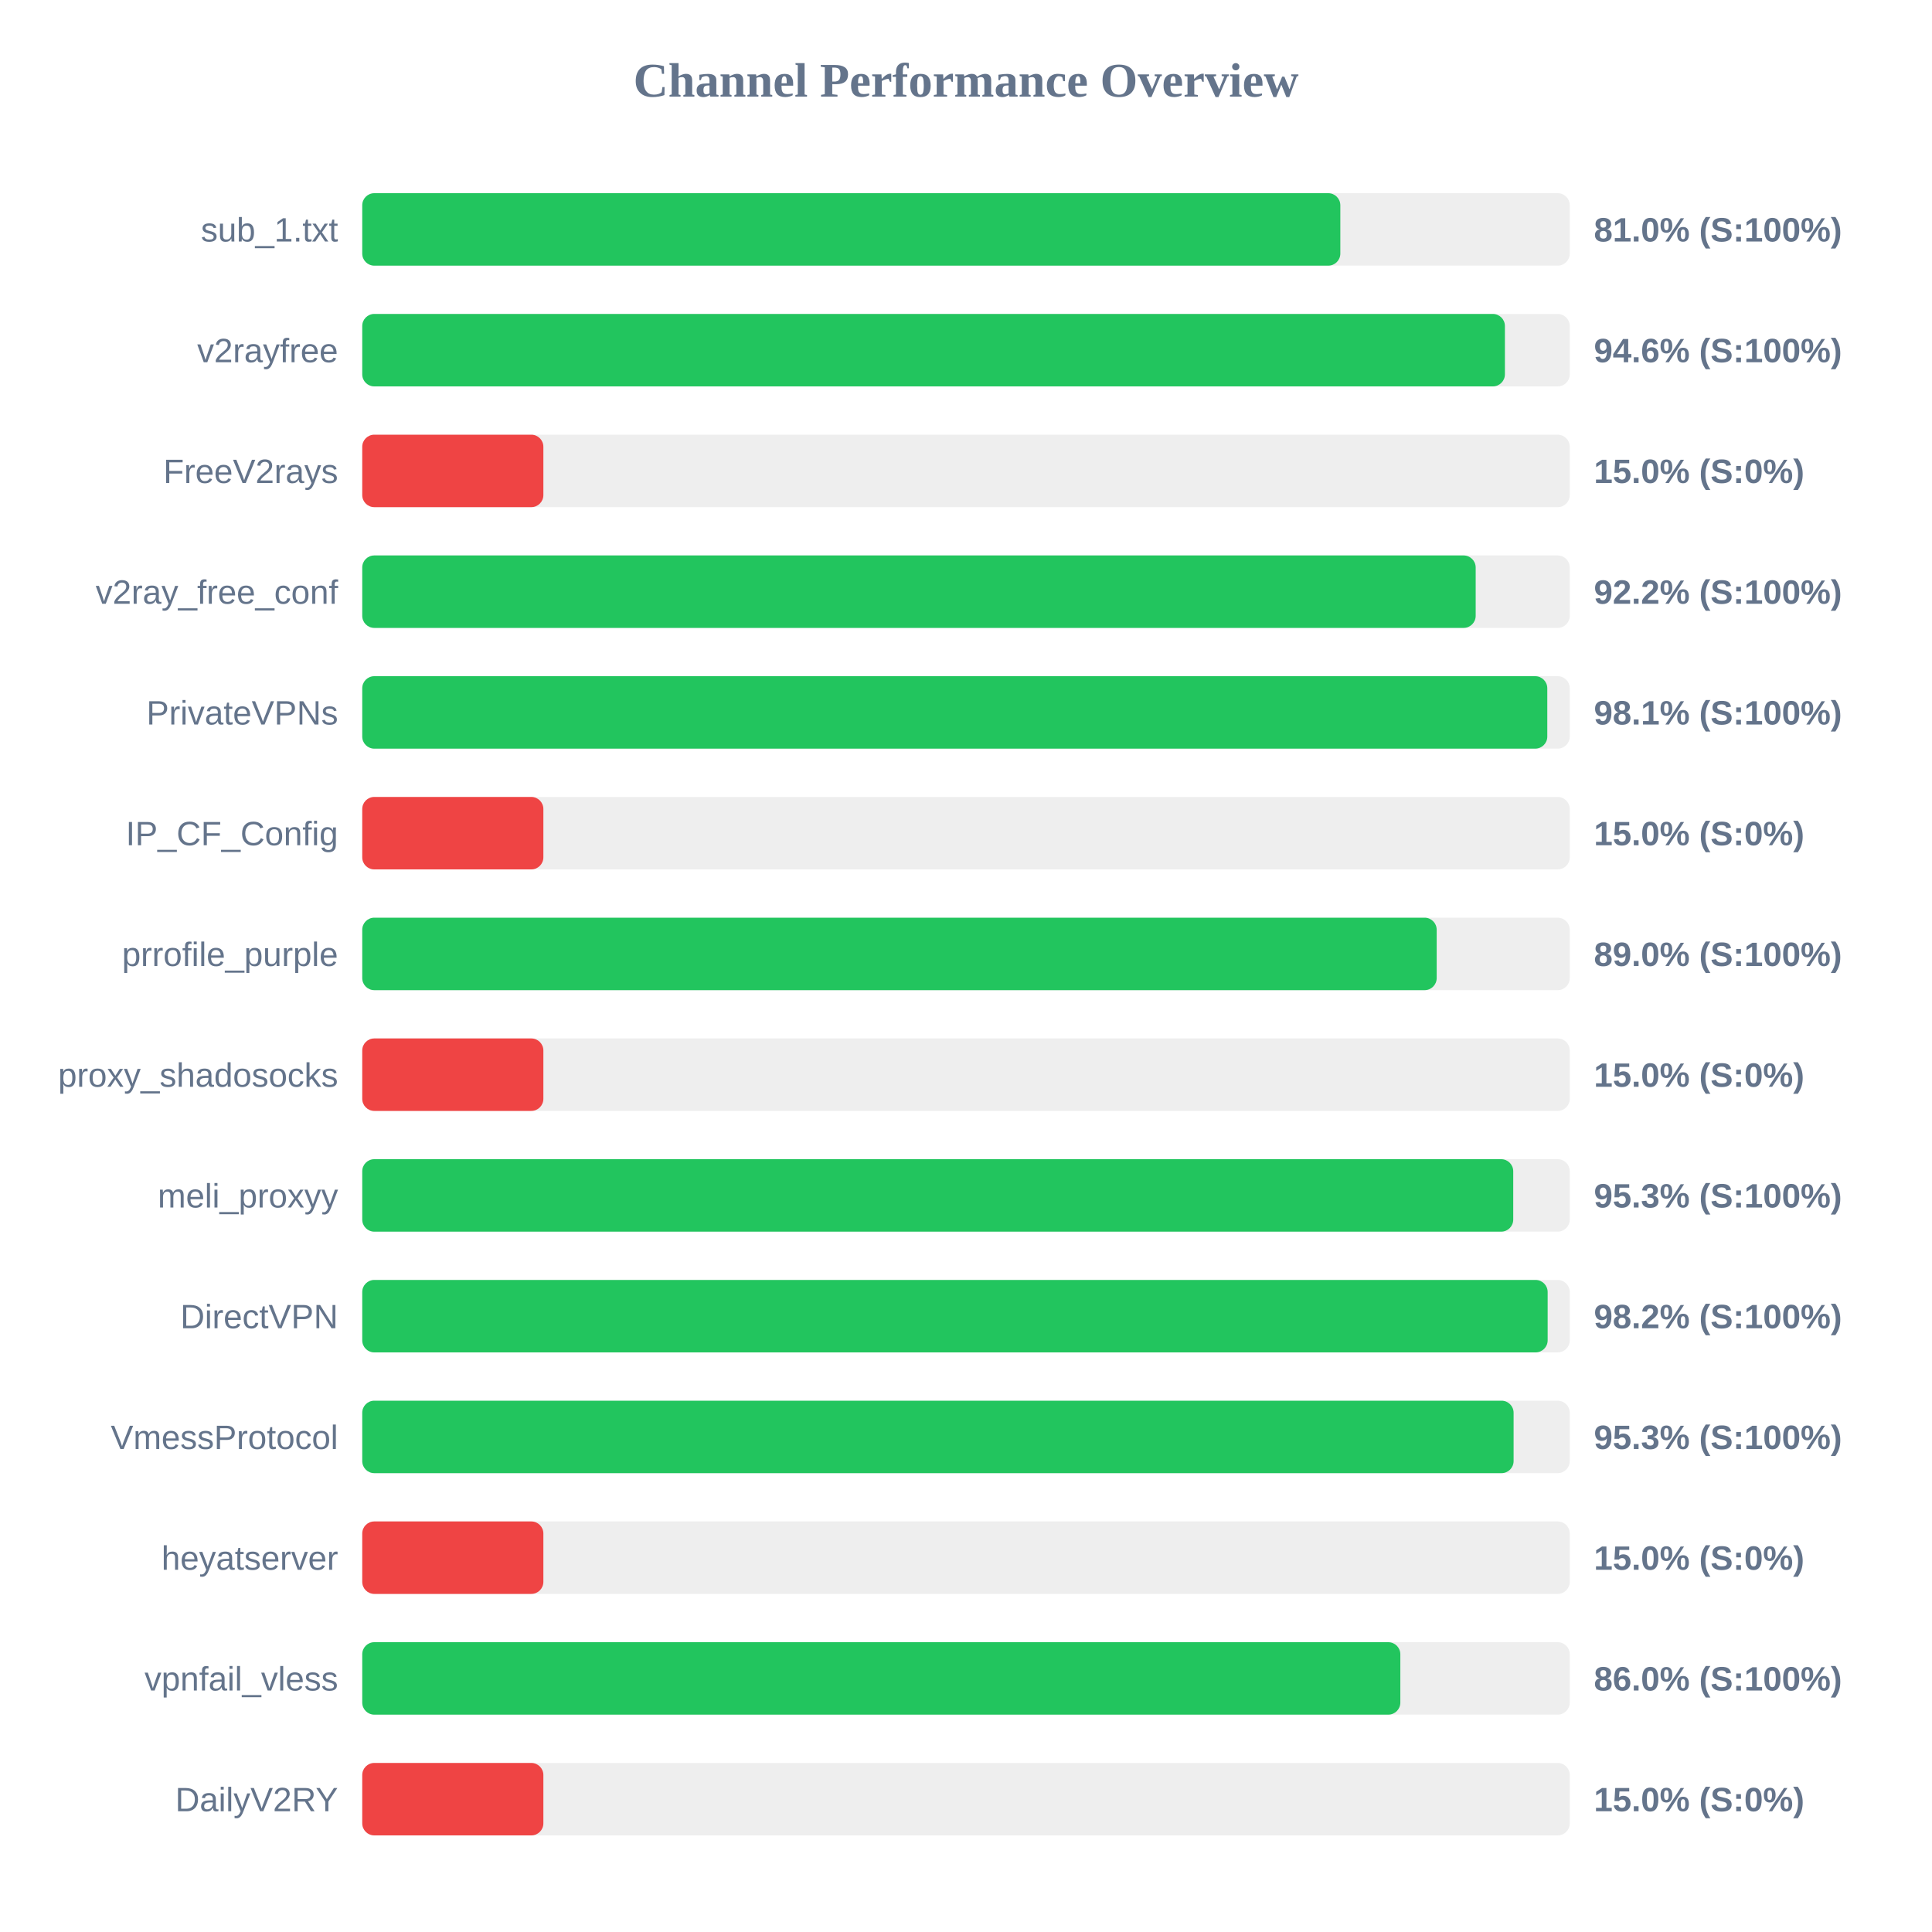
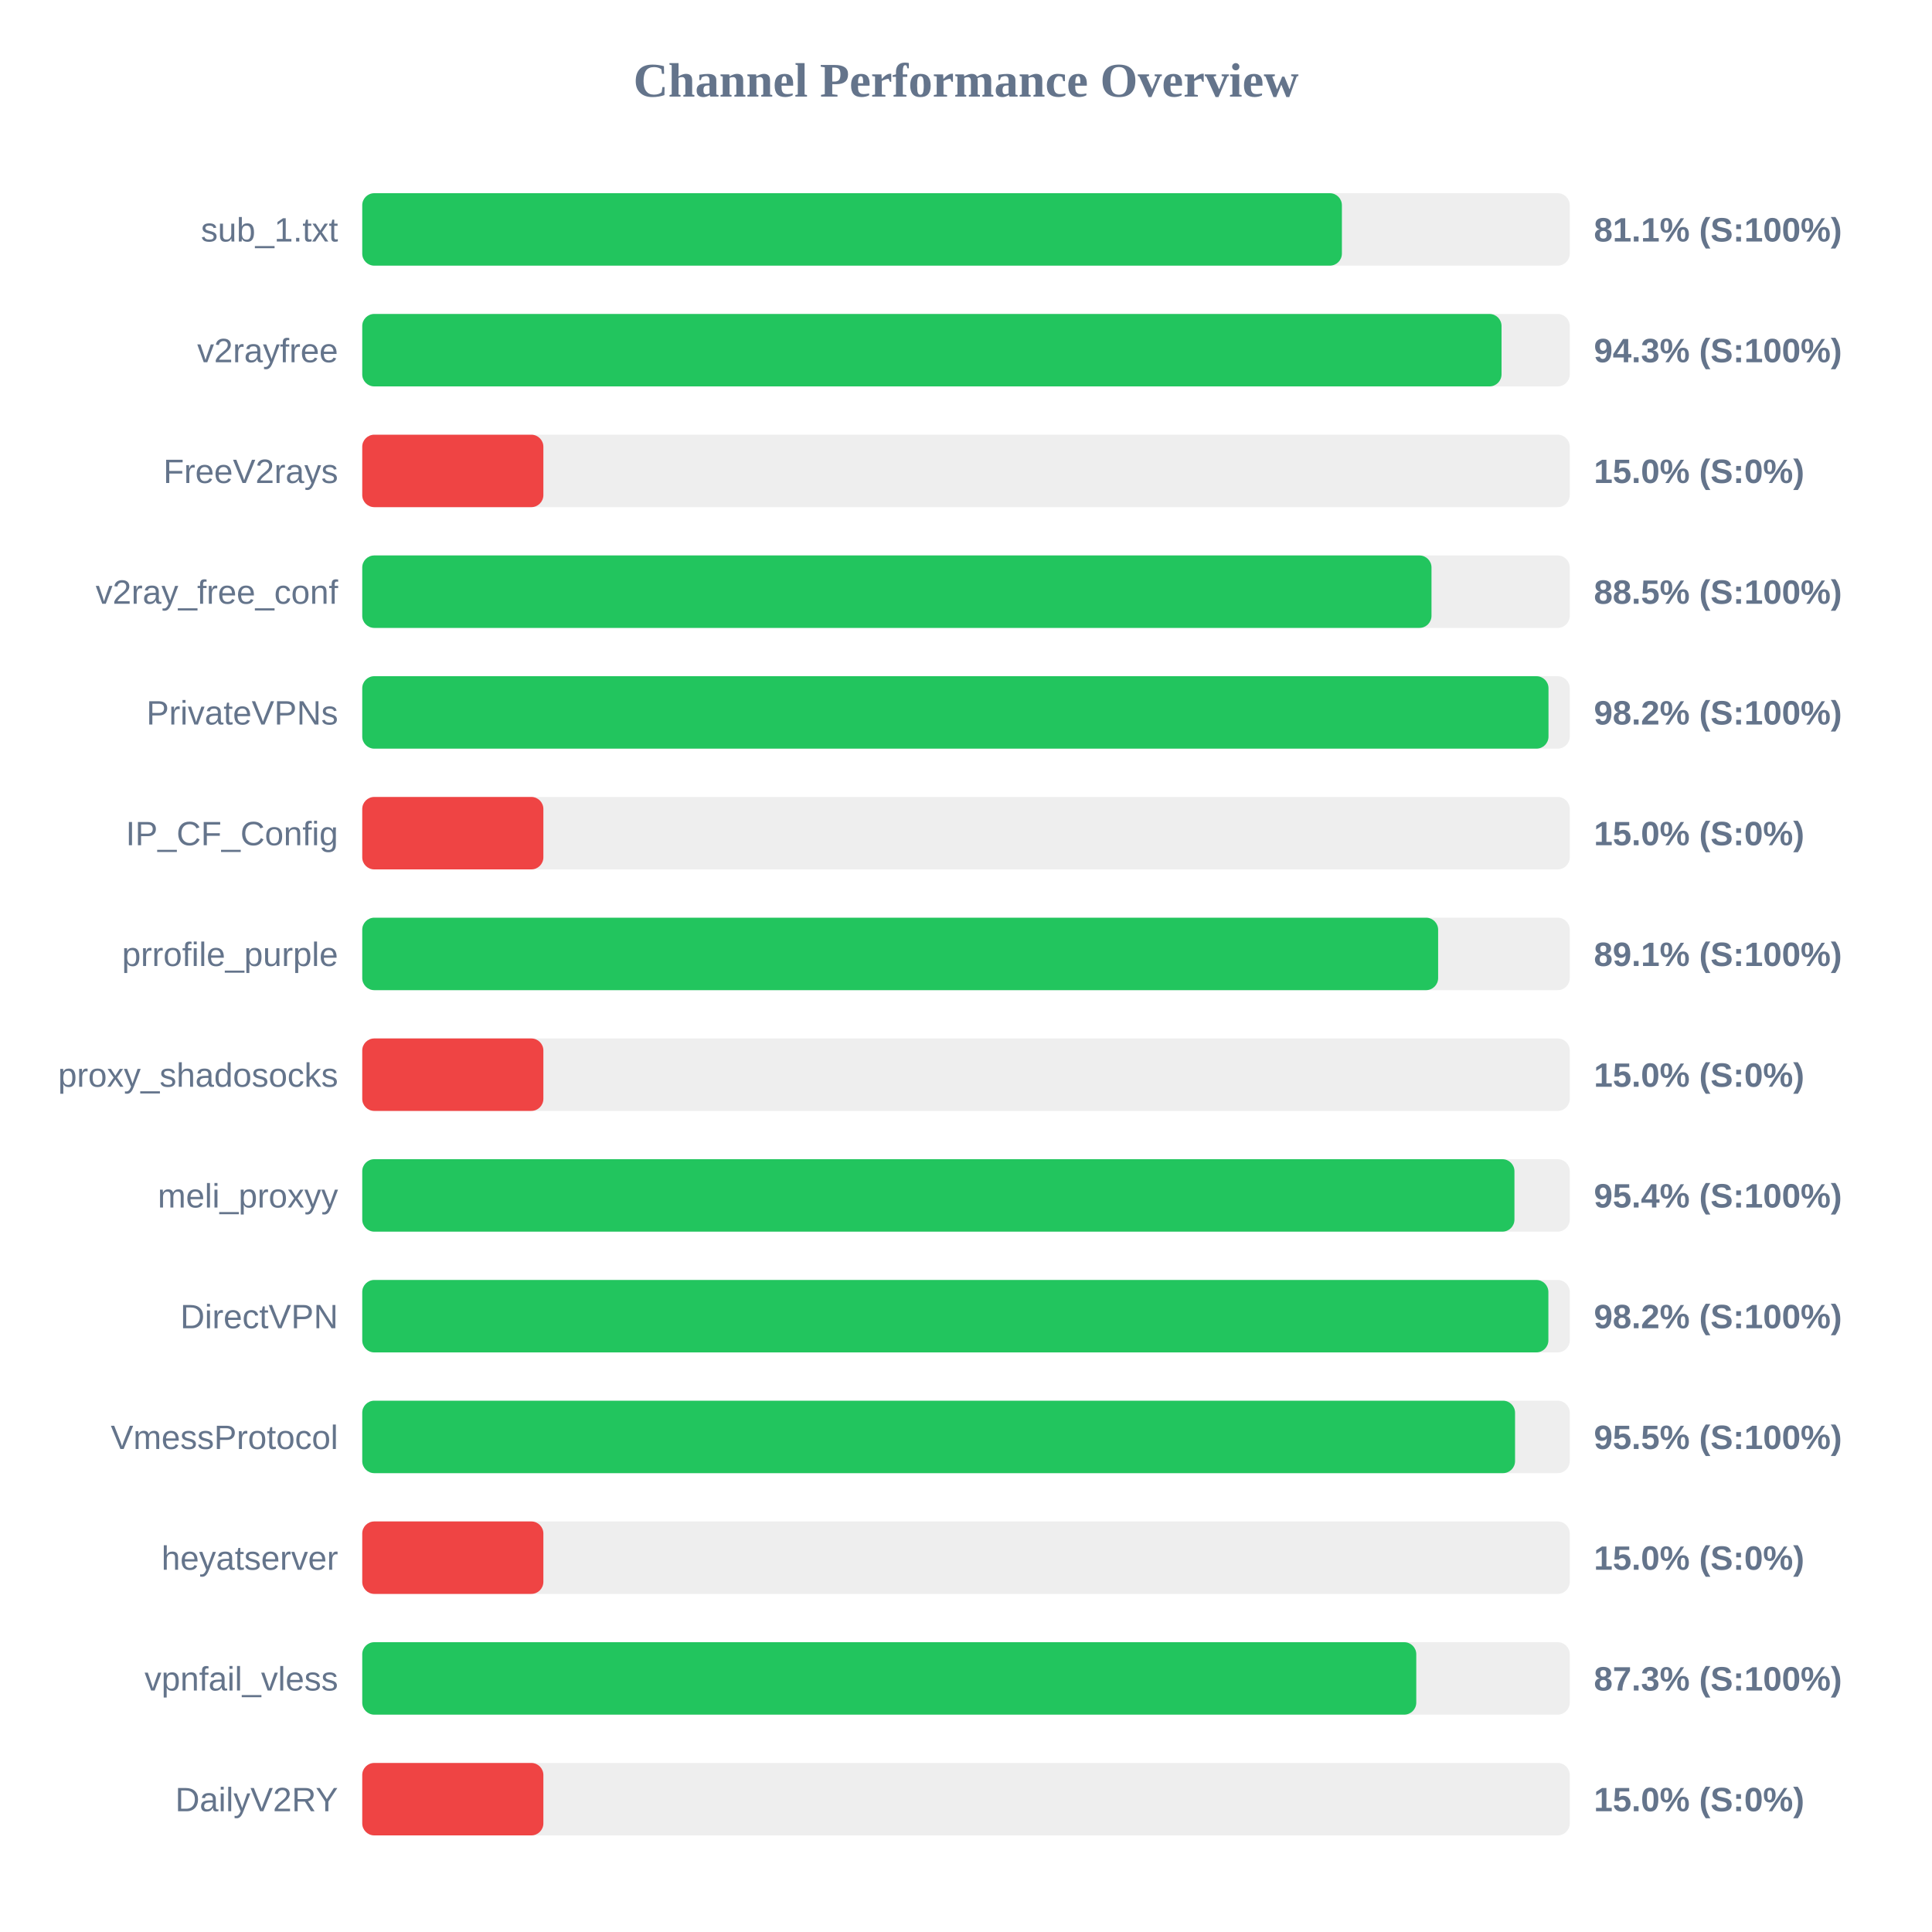
<svg xmlns="http://www.w3.org/2000/svg" width="800" height="800" version="1.1">
  <style>
        .row { font: 14px Arial; fill: #64748b; }
        .score { font: bold 14px Arial; fill: #64748b; }
    </style>
  <text x="400" y="40" text-anchor="middle" font-size="20px" font-weight="bold" fill="#64748b">Channel Performance Overview</text>
  <rect x="150" y="80" width="500" height="30" fill="#eee" rx="5" />
-   <rect x="150" y="80" width="405.0" height="30" fill="#22c55e" rx="5" />
+   <rect x="150" y="80" width="405.65" height="30" fill="#22c55e" rx="5" />
  <text x="140" y="100" text-anchor="end" class="row">sub_1.txt</text>
-   <text x="660" y="100" text-anchor="start" class="score">81.0% (S:100%)</text>
+   <text x="660" y="100" text-anchor="start" class="score">81.1% (S:100%)</text>
  <rect x="150" y="130" width="500" height="30" fill="#eee" rx="5" />
-   <rect x="150" y="130" width="473.15" height="30" fill="#22c55e" rx="5" />
+   <rect x="150" y="130" width="471.75" height="30" fill="#22c55e" rx="5" />
  <text x="140" y="150" text-anchor="end" class="row">v2rayfree</text>
-   <text x="660" y="150" text-anchor="start" class="score">94.6% (S:100%)</text>
+   <text x="660" y="150" text-anchor="start" class="score">94.3% (S:100%)</text>
  <rect x="150" y="180" width="500" height="30" fill="#eee" rx="5" />
  <rect x="150" y="180" width="75.0" height="30" fill="#ef4444" rx="5" />
  <text x="140" y="200" text-anchor="end" class="row">FreeV2rays</text>
  <text x="660" y="200" text-anchor="start" class="score">15.0% (S:0%)</text>
  <rect x="150" y="230" width="500" height="30" fill="#eee" rx="5" />
-   <rect x="150" y="230" width="461.05" height="30" fill="#22c55e" rx="5" />
+   <rect x="150" y="230" width="442.75" height="30" fill="#22c55e" rx="5" />
  <text x="140" y="250" text-anchor="end" class="row">v2ray_free_conf</text>
-   <text x="660" y="250" text-anchor="start" class="score">92.2% (S:100%)</text>
+   <text x="660" y="250" text-anchor="start" class="score">88.5% (S:100%)</text>
  <rect x="150" y="280" width="500" height="30" fill="#eee" rx="5" />
-   <rect x="150" y="280" width="490.7" height="30" fill="#22c55e" rx="5" />
+   <rect x="150" y="280" width="491.2" height="30" fill="#22c55e" rx="5" />
  <text x="140" y="300" text-anchor="end" class="row">PrivateVPNs</text>
-   <text x="660" y="300" text-anchor="start" class="score">98.1% (S:100%)</text>
+   <text x="660" y="300" text-anchor="start" class="score">98.2% (S:100%)</text>
  <rect x="150" y="330" width="500" height="30" fill="#eee" rx="5" />
  <rect x="150" y="330" width="75.0" height="30" fill="#ef4444" rx="5" />
  <text x="140" y="350" text-anchor="end" class="row">IP_CF_Config</text>
  <text x="660" y="350" text-anchor="start" class="score">15.0% (S:0%)</text>
  <rect x="150" y="380" width="500" height="30" fill="#eee" rx="5" />
-   <rect x="150" y="380" width="444.9" height="30" fill="#22c55e" rx="5" />
+   <rect x="150" y="380" width="445.5" height="30" fill="#22c55e" rx="5" />
  <text x="140" y="400" text-anchor="end" class="row">prrofile_purple</text>
-   <text x="660" y="400" text-anchor="start" class="score">89.0% (S:100%)</text>
+   <text x="660" y="400" text-anchor="start" class="score">89.1% (S:100%)</text>
  <rect x="150" y="430" width="500" height="30" fill="#eee" rx="5" />
  <rect x="150" y="430" width="75.0" height="30" fill="#ef4444" rx="5" />
  <text x="140" y="450" text-anchor="end" class="row">proxy_shadosocks</text>
  <text x="660" y="450" text-anchor="start" class="score">15.0% (S:0%)</text>
  <rect x="150" y="480" width="500" height="30" fill="#eee" rx="5" />
-   <rect x="150" y="480" width="476.6" height="30" fill="#22c55e" rx="5" />
+   <rect x="150" y="480" width="477.1" height="30" fill="#22c55e" rx="5" />
  <text x="140" y="500" text-anchor="end" class="row">meli_proxyy</text>
-   <text x="660" y="500" text-anchor="start" class="score">95.3% (S:100%)</text>
+   <text x="660" y="500" text-anchor="start" class="score">95.4% (S:100%)</text>
  <rect x="150" y="530" width="500" height="30" fill="#eee" rx="5" />
-   <rect x="150" y="530" width="490.85" height="30" fill="#22c55e" rx="5" />
+   <rect x="150" y="530" width="491.15" height="30" fill="#22c55e" rx="5" />
  <text x="140" y="550" text-anchor="end" class="row">DirectVPN</text>
  <text x="660" y="550" text-anchor="start" class="score">98.2% (S:100%)</text>
  <rect x="150" y="580" width="500" height="30" fill="#eee" rx="5" />
-   <rect x="150" y="580" width="476.75" height="30" fill="#22c55e" rx="5" />
+   <rect x="150" y="580" width="477.35" height="30" fill="#22c55e" rx="5" />
  <text x="140" y="600" text-anchor="end" class="row">VmessProtocol</text>
-   <text x="660" y="600" text-anchor="start" class="score">95.3% (S:100%)</text>
+   <text x="660" y="600" text-anchor="start" class="score">95.5% (S:100%)</text>
  <rect x="150" y="630" width="500" height="30" fill="#eee" rx="5" />
  <rect x="150" y="630" width="75.0" height="30" fill="#ef4444" rx="5" />
  <text x="140" y="650" text-anchor="end" class="row">heyatserver</text>
  <text x="660" y="650" text-anchor="start" class="score">15.0% (S:0%)</text>
  <rect x="150" y="680" width="500" height="30" fill="#eee" rx="5" />
-   <rect x="150" y="680" width="429.85" height="30" fill="#22c55e" rx="5" />
+   <rect x="150" y="680" width="436.45" height="30" fill="#22c55e" rx="5" />
  <text x="140" y="700" text-anchor="end" class="row">vpnfail_vless</text>
-   <text x="660" y="700" text-anchor="start" class="score">86.0% (S:100%)</text>
+   <text x="660" y="700" text-anchor="start" class="score">87.3% (S:100%)</text>
  <rect x="150" y="730" width="500" height="30" fill="#eee" rx="5" />
  <rect x="150" y="730" width="75.0" height="30" fill="#ef4444" rx="5" />
  <text x="140" y="750" text-anchor="end" class="row">DailyV2RY</text>
  <text x="660" y="750" text-anchor="start" class="score">15.0% (S:0%)</text>
</svg>
